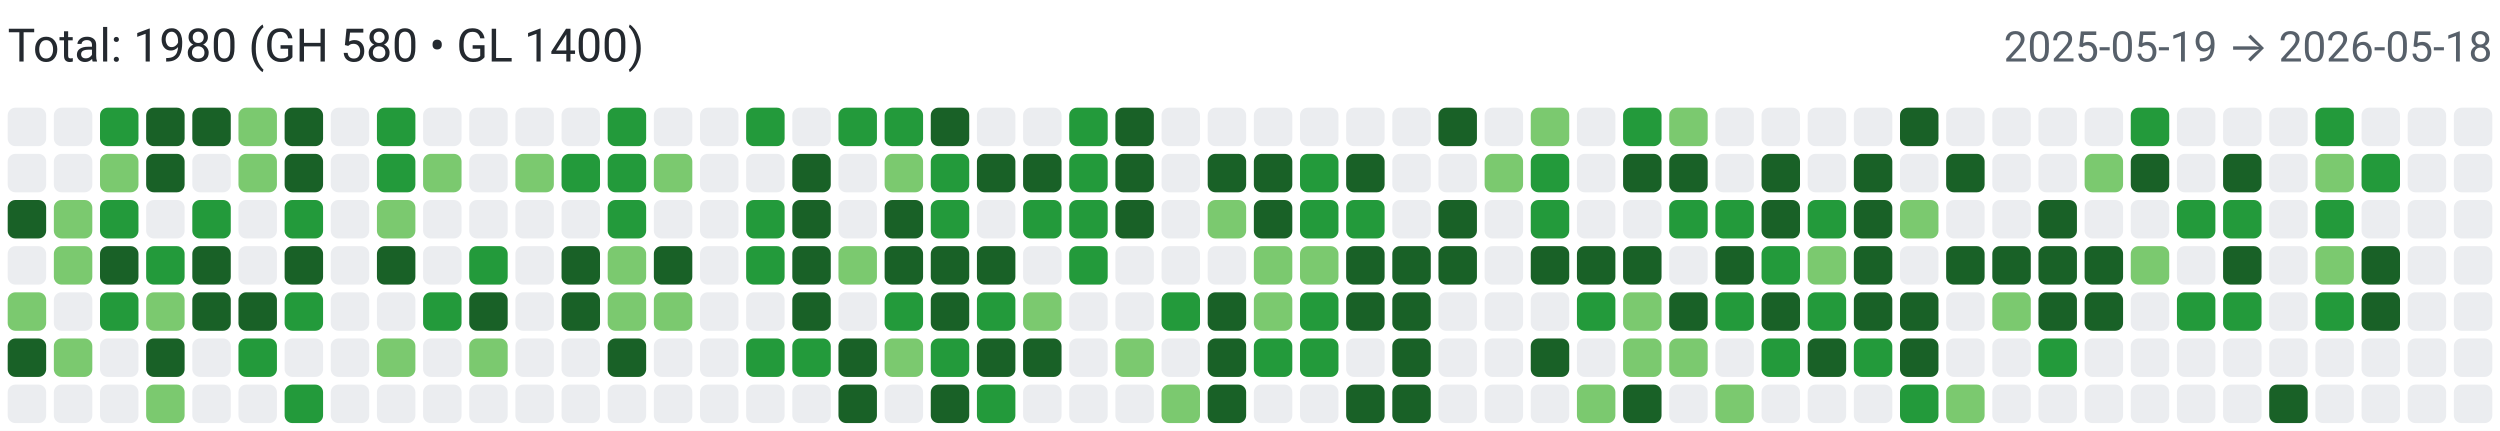
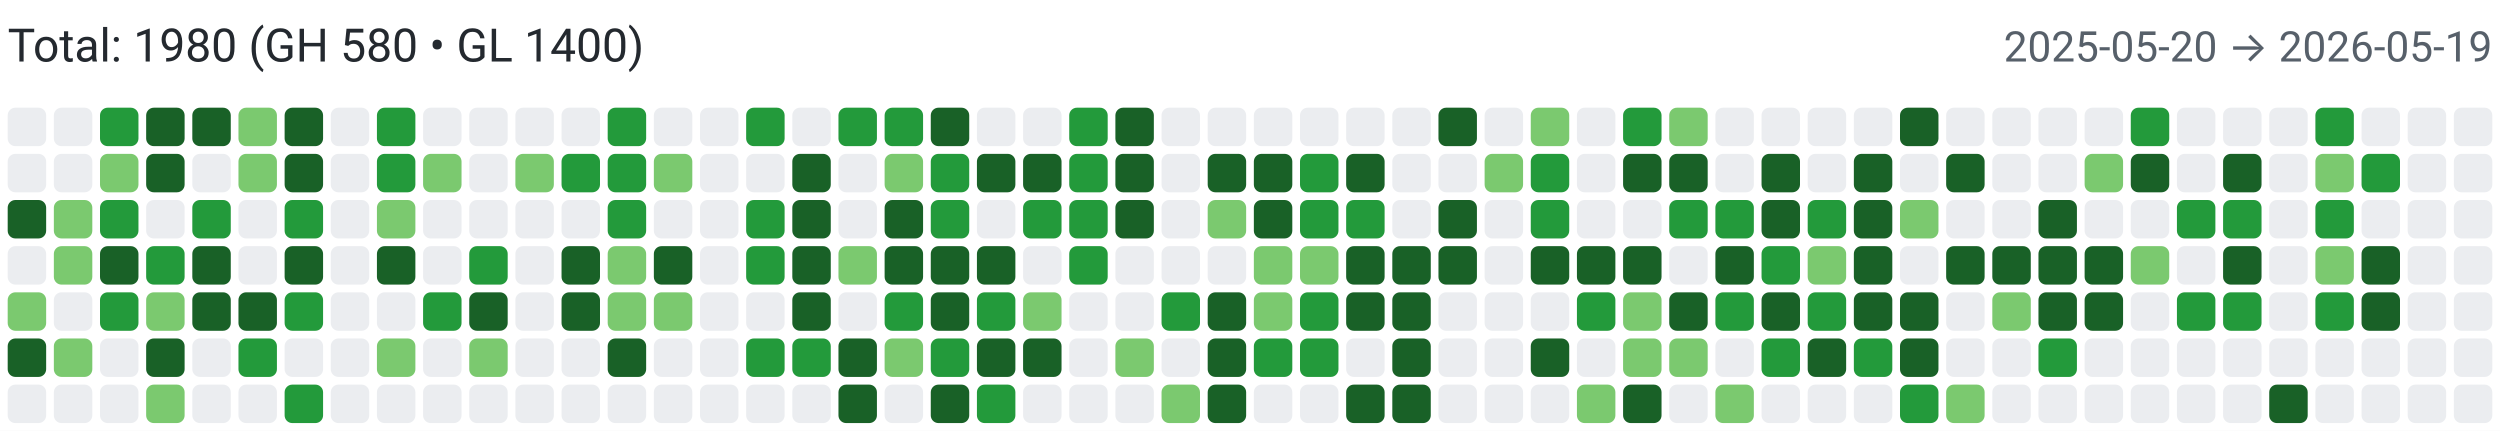
<svg xmlns="http://www.w3.org/2000/svg" width="650" height="112" viewBox="0 0 650 112" role="img" aria-label="Combined contributions">
  <rect width="100%" height="100%" fill="#fff" />
  <text x="2" y="16" font-family="system-ui,-apple-system,Segoe UI,Roboto,Ubuntu,Cantarell,Noto Sans,sans-serif" font-size="12" fill="#24292f">Total: 1980 (GH 580 • GL 1400)</text>
-   <text x="648" y="16" text-anchor="end" font-family="system-ui,-apple-system,Segoe UI,Roboto,Ubuntu,Cantarell,Noto Sans,sans-serif" font-size="11" fill="#57606a">2025-05-19 → 2026-05-18</text>
+   <text x="648" y="16" text-anchor="end" font-family="system-ui,-apple-system,Segoe UI,Roboto,Ubuntu,Cantarell,Noto Sans,sans-serif" font-size="11" fill="#57606a">2025-05-20 → 2026-05-19</text>
  <rect x="2" y="28" width="10" height="10" rx="2" ry="2" fill="#ebedf0">
        </rect>
  <rect x="2" y="40" width="10" height="10" rx="2" ry="2" fill="#ebedf0">
        </rect>
  <rect x="2" y="52" width="10" height="10" rx="2" ry="2" fill="#196127">
        </rect>
  <rect x="2" y="64" width="10" height="10" rx="2" ry="2" fill="#ebedf0">
        </rect>
  <rect x="2" y="76" width="10" height="10" rx="2" ry="2" fill="#7bc96f">
        </rect>
  <rect x="2" y="88" width="10" height="10" rx="2" ry="2" fill="#196127">
        </rect>
  <rect x="2" y="100" width="10" height="10" rx="2" ry="2" fill="#ebedf0">
        </rect>
  <rect x="14" y="28" width="10" height="10" rx="2" ry="2" fill="#ebedf0">
        </rect>
  <rect x="14" y="40" width="10" height="10" rx="2" ry="2" fill="#ebedf0">
        </rect>
  <rect x="14" y="52" width="10" height="10" rx="2" ry="2" fill="#7bc96f">
        </rect>
  <rect x="14" y="64" width="10" height="10" rx="2" ry="2" fill="#7bc96f">
        </rect>
  <rect x="14" y="76" width="10" height="10" rx="2" ry="2" fill="#ebedf0">
        </rect>
  <rect x="14" y="88" width="10" height="10" rx="2" ry="2" fill="#7bc96f">
        </rect>
  <rect x="14" y="100" width="10" height="10" rx="2" ry="2" fill="#ebedf0">
        </rect>
  <rect x="26" y="28" width="10" height="10" rx="2" ry="2" fill="#239a3b">
        </rect>
  <rect x="26" y="40" width="10" height="10" rx="2" ry="2" fill="#7bc96f">
        </rect>
  <rect x="26" y="52" width="10" height="10" rx="2" ry="2" fill="#239a3b">
        </rect>
  <rect x="26" y="64" width="10" height="10" rx="2" ry="2" fill="#196127">
        </rect>
  <rect x="26" y="76" width="10" height="10" rx="2" ry="2" fill="#239a3b">
        </rect>
  <rect x="26" y="88" width="10" height="10" rx="2" ry="2" fill="#ebedf0">
        </rect>
  <rect x="26" y="100" width="10" height="10" rx="2" ry="2" fill="#ebedf0">
        </rect>
  <rect x="38" y="28" width="10" height="10" rx="2" ry="2" fill="#196127">
        </rect>
  <rect x="38" y="40" width="10" height="10" rx="2" ry="2" fill="#196127">
        </rect>
  <rect x="38" y="52" width="10" height="10" rx="2" ry="2" fill="#ebedf0">
        </rect>
  <rect x="38" y="64" width="10" height="10" rx="2" ry="2" fill="#239a3b">
        </rect>
  <rect x="38" y="76" width="10" height="10" rx="2" ry="2" fill="#7bc96f">
        </rect>
  <rect x="38" y="88" width="10" height="10" rx="2" ry="2" fill="#196127">
        </rect>
  <rect x="38" y="100" width="10" height="10" rx="2" ry="2" fill="#7bc96f">
        </rect>
  <rect x="50" y="28" width="10" height="10" rx="2" ry="2" fill="#196127">
        </rect>
  <rect x="50" y="40" width="10" height="10" rx="2" ry="2" fill="#ebedf0">
        </rect>
  <rect x="50" y="52" width="10" height="10" rx="2" ry="2" fill="#239a3b">
        </rect>
  <rect x="50" y="64" width="10" height="10" rx="2" ry="2" fill="#196127">
        </rect>
  <rect x="50" y="76" width="10" height="10" rx="2" ry="2" fill="#196127">
        </rect>
  <rect x="50" y="88" width="10" height="10" rx="2" ry="2" fill="#ebedf0">
        </rect>
  <rect x="50" y="100" width="10" height="10" rx="2" ry="2" fill="#ebedf0">
        </rect>
  <rect x="62" y="28" width="10" height="10" rx="2" ry="2" fill="#7bc96f">
        </rect>
  <rect x="62" y="40" width="10" height="10" rx="2" ry="2" fill="#7bc96f">
        </rect>
  <rect x="62" y="52" width="10" height="10" rx="2" ry="2" fill="#ebedf0">
        </rect>
  <rect x="62" y="64" width="10" height="10" rx="2" ry="2" fill="#ebedf0">
        </rect>
  <rect x="62" y="76" width="10" height="10" rx="2" ry="2" fill="#196127">
        </rect>
  <rect x="62" y="88" width="10" height="10" rx="2" ry="2" fill="#239a3b">
        </rect>
  <rect x="62" y="100" width="10" height="10" rx="2" ry="2" fill="#ebedf0">
        </rect>
  <rect x="74" y="28" width="10" height="10" rx="2" ry="2" fill="#196127">
        </rect>
  <rect x="74" y="40" width="10" height="10" rx="2" ry="2" fill="#196127">
        </rect>
  <rect x="74" y="52" width="10" height="10" rx="2" ry="2" fill="#239a3b">
        </rect>
  <rect x="74" y="64" width="10" height="10" rx="2" ry="2" fill="#196127">
        </rect>
  <rect x="74" y="76" width="10" height="10" rx="2" ry="2" fill="#239a3b">
        </rect>
  <rect x="74" y="88" width="10" height="10" rx="2" ry="2" fill="#ebedf0">
        </rect>
  <rect x="74" y="100" width="10" height="10" rx="2" ry="2" fill="#239a3b">
        </rect>
  <rect x="86" y="28" width="10" height="10" rx="2" ry="2" fill="#ebedf0">
        </rect>
  <rect x="86" y="40" width="10" height="10" rx="2" ry="2" fill="#ebedf0">
        </rect>
  <rect x="86" y="52" width="10" height="10" rx="2" ry="2" fill="#ebedf0">
        </rect>
  <rect x="86" y="64" width="10" height="10" rx="2" ry="2" fill="#ebedf0">
        </rect>
  <rect x="86" y="76" width="10" height="10" rx="2" ry="2" fill="#ebedf0">
        </rect>
  <rect x="86" y="88" width="10" height="10" rx="2" ry="2" fill="#ebedf0">
        </rect>
  <rect x="86" y="100" width="10" height="10" rx="2" ry="2" fill="#ebedf0">
        </rect>
  <rect x="98" y="28" width="10" height="10" rx="2" ry="2" fill="#239a3b">
        </rect>
  <rect x="98" y="40" width="10" height="10" rx="2" ry="2" fill="#239a3b">
        </rect>
  <rect x="98" y="52" width="10" height="10" rx="2" ry="2" fill="#7bc96f">
        </rect>
  <rect x="98" y="64" width="10" height="10" rx="2" ry="2" fill="#196127">
        </rect>
  <rect x="98" y="76" width="10" height="10" rx="2" ry="2" fill="#ebedf0">
        </rect>
  <rect x="98" y="88" width="10" height="10" rx="2" ry="2" fill="#7bc96f">
        </rect>
  <rect x="98" y="100" width="10" height="10" rx="2" ry="2" fill="#ebedf0">
        </rect>
  <rect x="110" y="28" width="10" height="10" rx="2" ry="2" fill="#ebedf0">
        </rect>
  <rect x="110" y="40" width="10" height="10" rx="2" ry="2" fill="#7bc96f">
        </rect>
  <rect x="110" y="52" width="10" height="10" rx="2" ry="2" fill="#ebedf0">
        </rect>
  <rect x="110" y="64" width="10" height="10" rx="2" ry="2" fill="#ebedf0">
        </rect>
  <rect x="110" y="76" width="10" height="10" rx="2" ry="2" fill="#239a3b">
        </rect>
  <rect x="110" y="88" width="10" height="10" rx="2" ry="2" fill="#ebedf0">
        </rect>
  <rect x="110" y="100" width="10" height="10" rx="2" ry="2" fill="#ebedf0">
        </rect>
  <rect x="122" y="28" width="10" height="10" rx="2" ry="2" fill="#ebedf0">
        </rect>
  <rect x="122" y="40" width="10" height="10" rx="2" ry="2" fill="#ebedf0">
        </rect>
  <rect x="122" y="52" width="10" height="10" rx="2" ry="2" fill="#ebedf0">
        </rect>
  <rect x="122" y="64" width="10" height="10" rx="2" ry="2" fill="#239a3b">
        </rect>
  <rect x="122" y="76" width="10" height="10" rx="2" ry="2" fill="#196127">
        </rect>
  <rect x="122" y="88" width="10" height="10" rx="2" ry="2" fill="#7bc96f">
        </rect>
  <rect x="122" y="100" width="10" height="10" rx="2" ry="2" fill="#ebedf0">
        </rect>
  <rect x="134" y="28" width="10" height="10" rx="2" ry="2" fill="#ebedf0">
        </rect>
  <rect x="134" y="40" width="10" height="10" rx="2" ry="2" fill="#7bc96f">
        </rect>
  <rect x="134" y="52" width="10" height="10" rx="2" ry="2" fill="#ebedf0">
        </rect>
  <rect x="134" y="64" width="10" height="10" rx="2" ry="2" fill="#ebedf0">
        </rect>
  <rect x="134" y="76" width="10" height="10" rx="2" ry="2" fill="#ebedf0">
        </rect>
  <rect x="134" y="88" width="10" height="10" rx="2" ry="2" fill="#ebedf0">
        </rect>
  <rect x="134" y="100" width="10" height="10" rx="2" ry="2" fill="#ebedf0">
        </rect>
  <rect x="146" y="28" width="10" height="10" rx="2" ry="2" fill="#ebedf0">
        </rect>
  <rect x="146" y="40" width="10" height="10" rx="2" ry="2" fill="#239a3b">
        </rect>
  <rect x="146" y="52" width="10" height="10" rx="2" ry="2" fill="#ebedf0">
        </rect>
  <rect x="146" y="64" width="10" height="10" rx="2" ry="2" fill="#196127">
        </rect>
  <rect x="146" y="76" width="10" height="10" rx="2" ry="2" fill="#196127">
        </rect>
  <rect x="146" y="88" width="10" height="10" rx="2" ry="2" fill="#ebedf0">
        </rect>
  <rect x="146" y="100" width="10" height="10" rx="2" ry="2" fill="#ebedf0">
        </rect>
  <rect x="158" y="28" width="10" height="10" rx="2" ry="2" fill="#239a3b">
        </rect>
  <rect x="158" y="40" width="10" height="10" rx="2" ry="2" fill="#239a3b">
        </rect>
  <rect x="158" y="52" width="10" height="10" rx="2" ry="2" fill="#239a3b">
        </rect>
  <rect x="158" y="64" width="10" height="10" rx="2" ry="2" fill="#7bc96f">
        </rect>
  <rect x="158" y="76" width="10" height="10" rx="2" ry="2" fill="#7bc96f">
        </rect>
  <rect x="158" y="88" width="10" height="10" rx="2" ry="2" fill="#196127">
        </rect>
  <rect x="158" y="100" width="10" height="10" rx="2" ry="2" fill="#ebedf0">
        </rect>
  <rect x="170" y="28" width="10" height="10" rx="2" ry="2" fill="#ebedf0">
        </rect>
  <rect x="170" y="40" width="10" height="10" rx="2" ry="2" fill="#7bc96f">
        </rect>
  <rect x="170" y="52" width="10" height="10" rx="2" ry="2" fill="#ebedf0">
        </rect>
  <rect x="170" y="64" width="10" height="10" rx="2" ry="2" fill="#196127">
        </rect>
  <rect x="170" y="76" width="10" height="10" rx="2" ry="2" fill="#7bc96f">
        </rect>
  <rect x="170" y="88" width="10" height="10" rx="2" ry="2" fill="#ebedf0">
        </rect>
  <rect x="170" y="100" width="10" height="10" rx="2" ry="2" fill="#ebedf0">
        </rect>
  <rect x="182" y="28" width="10" height="10" rx="2" ry="2" fill="#ebedf0">
        </rect>
  <rect x="182" y="40" width="10" height="10" rx="2" ry="2" fill="#ebedf0">
        </rect>
  <rect x="182" y="52" width="10" height="10" rx="2" ry="2" fill="#ebedf0">
        </rect>
  <rect x="182" y="64" width="10" height="10" rx="2" ry="2" fill="#ebedf0">
        </rect>
  <rect x="182" y="76" width="10" height="10" rx="2" ry="2" fill="#ebedf0">
        </rect>
  <rect x="182" y="88" width="10" height="10" rx="2" ry="2" fill="#ebedf0">
        </rect>
  <rect x="182" y="100" width="10" height="10" rx="2" ry="2" fill="#ebedf0">
        </rect>
  <rect x="194" y="28" width="10" height="10" rx="2" ry="2" fill="#239a3b">
        </rect>
  <rect x="194" y="40" width="10" height="10" rx="2" ry="2" fill="#ebedf0">
        </rect>
  <rect x="194" y="52" width="10" height="10" rx="2" ry="2" fill="#239a3b">
        </rect>
  <rect x="194" y="64" width="10" height="10" rx="2" ry="2" fill="#239a3b">
        </rect>
  <rect x="194" y="76" width="10" height="10" rx="2" ry="2" fill="#ebedf0">
        </rect>
  <rect x="194" y="88" width="10" height="10" rx="2" ry="2" fill="#239a3b">
        </rect>
  <rect x="194" y="100" width="10" height="10" rx="2" ry="2" fill="#ebedf0">
        </rect>
  <rect x="206" y="28" width="10" height="10" rx="2" ry="2" fill="#ebedf0">
        </rect>
  <rect x="206" y="40" width="10" height="10" rx="2" ry="2" fill="#196127">
        </rect>
  <rect x="206" y="52" width="10" height="10" rx="2" ry="2" fill="#196127">
        </rect>
  <rect x="206" y="64" width="10" height="10" rx="2" ry="2" fill="#196127">
        </rect>
  <rect x="206" y="76" width="10" height="10" rx="2" ry="2" fill="#196127">
        </rect>
  <rect x="206" y="88" width="10" height="10" rx="2" ry="2" fill="#239a3b">
        </rect>
  <rect x="206" y="100" width="10" height="10" rx="2" ry="2" fill="#ebedf0">
        </rect>
  <rect x="218" y="28" width="10" height="10" rx="2" ry="2" fill="#239a3b">
        </rect>
  <rect x="218" y="40" width="10" height="10" rx="2" ry="2" fill="#ebedf0">
        </rect>
  <rect x="218" y="52" width="10" height="10" rx="2" ry="2" fill="#ebedf0">
        </rect>
  <rect x="218" y="64" width="10" height="10" rx="2" ry="2" fill="#7bc96f">
        </rect>
  <rect x="218" y="76" width="10" height="10" rx="2" ry="2" fill="#ebedf0">
        </rect>
  <rect x="218" y="88" width="10" height="10" rx="2" ry="2" fill="#196127">
        </rect>
  <rect x="218" y="100" width="10" height="10" rx="2" ry="2" fill="#196127">
        </rect>
  <rect x="230" y="28" width="10" height="10" rx="2" ry="2" fill="#239a3b">
        </rect>
  <rect x="230" y="40" width="10" height="10" rx="2" ry="2" fill="#7bc96f">
        </rect>
  <rect x="230" y="52" width="10" height="10" rx="2" ry="2" fill="#196127">
        </rect>
  <rect x="230" y="64" width="10" height="10" rx="2" ry="2" fill="#196127">
        </rect>
  <rect x="230" y="76" width="10" height="10" rx="2" ry="2" fill="#239a3b">
        </rect>
  <rect x="230" y="88" width="10" height="10" rx="2" ry="2" fill="#7bc96f">
        </rect>
  <rect x="230" y="100" width="10" height="10" rx="2" ry="2" fill="#ebedf0">
        </rect>
  <rect x="242" y="28" width="10" height="10" rx="2" ry="2" fill="#196127">
        </rect>
  <rect x="242" y="40" width="10" height="10" rx="2" ry="2" fill="#239a3b">
        </rect>
  <rect x="242" y="52" width="10" height="10" rx="2" ry="2" fill="#239a3b">
        </rect>
  <rect x="242" y="64" width="10" height="10" rx="2" ry="2" fill="#196127">
        </rect>
  <rect x="242" y="76" width="10" height="10" rx="2" ry="2" fill="#196127">
        </rect>
  <rect x="242" y="88" width="10" height="10" rx="2" ry="2" fill="#239a3b">
        </rect>
  <rect x="242" y="100" width="10" height="10" rx="2" ry="2" fill="#196127">
        </rect>
  <rect x="254" y="28" width="10" height="10" rx="2" ry="2" fill="#ebedf0">
        </rect>
  <rect x="254" y="40" width="10" height="10" rx="2" ry="2" fill="#196127">
        </rect>
  <rect x="254" y="52" width="10" height="10" rx="2" ry="2" fill="#ebedf0">
        </rect>
  <rect x="254" y="64" width="10" height="10" rx="2" ry="2" fill="#196127">
        </rect>
  <rect x="254" y="76" width="10" height="10" rx="2" ry="2" fill="#239a3b">
        </rect>
  <rect x="254" y="88" width="10" height="10" rx="2" ry="2" fill="#196127">
        </rect>
  <rect x="254" y="100" width="10" height="10" rx="2" ry="2" fill="#239a3b">
        </rect>
  <rect x="266" y="28" width="10" height="10" rx="2" ry="2" fill="#ebedf0">
        </rect>
  <rect x="266" y="40" width="10" height="10" rx="2" ry="2" fill="#196127">
        </rect>
  <rect x="266" y="52" width="10" height="10" rx="2" ry="2" fill="#239a3b">
        </rect>
  <rect x="266" y="64" width="10" height="10" rx="2" ry="2" fill="#ebedf0">
        </rect>
  <rect x="266" y="76" width="10" height="10" rx="2" ry="2" fill="#7bc96f">
        </rect>
  <rect x="266" y="88" width="10" height="10" rx="2" ry="2" fill="#196127">
        </rect>
  <rect x="266" y="100" width="10" height="10" rx="2" ry="2" fill="#ebedf0">
        </rect>
  <rect x="278" y="28" width="10" height="10" rx="2" ry="2" fill="#239a3b">
        </rect>
  <rect x="278" y="40" width="10" height="10" rx="2" ry="2" fill="#239a3b">
        </rect>
  <rect x="278" y="52" width="10" height="10" rx="2" ry="2" fill="#239a3b">
        </rect>
  <rect x="278" y="64" width="10" height="10" rx="2" ry="2" fill="#239a3b">
        </rect>
  <rect x="278" y="76" width="10" height="10" rx="2" ry="2" fill="#ebedf0">
        </rect>
  <rect x="278" y="88" width="10" height="10" rx="2" ry="2" fill="#ebedf0">
        </rect>
  <rect x="278" y="100" width="10" height="10" rx="2" ry="2" fill="#ebedf0">
        </rect>
  <rect x="290" y="28" width="10" height="10" rx="2" ry="2" fill="#196127">
        </rect>
  <rect x="290" y="40" width="10" height="10" rx="2" ry="2" fill="#196127">
        </rect>
  <rect x="290" y="52" width="10" height="10" rx="2" ry="2" fill="#196127">
        </rect>
  <rect x="290" y="64" width="10" height="10" rx="2" ry="2" fill="#ebedf0">
        </rect>
  <rect x="290" y="76" width="10" height="10" rx="2" ry="2" fill="#ebedf0">
        </rect>
  <rect x="290" y="88" width="10" height="10" rx="2" ry="2" fill="#7bc96f">
        </rect>
  <rect x="290" y="100" width="10" height="10" rx="2" ry="2" fill="#ebedf0">
        </rect>
  <rect x="302" y="28" width="10" height="10" rx="2" ry="2" fill="#ebedf0">
        </rect>
  <rect x="302" y="40" width="10" height="10" rx="2" ry="2" fill="#ebedf0">
        </rect>
  <rect x="302" y="52" width="10" height="10" rx="2" ry="2" fill="#ebedf0">
        </rect>
  <rect x="302" y="64" width="10" height="10" rx="2" ry="2" fill="#ebedf0">
        </rect>
  <rect x="302" y="76" width="10" height="10" rx="2" ry="2" fill="#239a3b">
        </rect>
  <rect x="302" y="88" width="10" height="10" rx="2" ry="2" fill="#ebedf0">
        </rect>
  <rect x="302" y="100" width="10" height="10" rx="2" ry="2" fill="#7bc96f">
        </rect>
  <rect x="314" y="28" width="10" height="10" rx="2" ry="2" fill="#ebedf0">
        </rect>
  <rect x="314" y="40" width="10" height="10" rx="2" ry="2" fill="#196127">
        </rect>
  <rect x="314" y="52" width="10" height="10" rx="2" ry="2" fill="#7bc96f">
        </rect>
  <rect x="314" y="64" width="10" height="10" rx="2" ry="2" fill="#ebedf0">
        </rect>
  <rect x="314" y="76" width="10" height="10" rx="2" ry="2" fill="#196127">
        </rect>
  <rect x="314" y="88" width="10" height="10" rx="2" ry="2" fill="#196127">
        </rect>
  <rect x="314" y="100" width="10" height="10" rx="2" ry="2" fill="#196127">
        </rect>
  <rect x="326" y="28" width="10" height="10" rx="2" ry="2" fill="#ebedf0">
        </rect>
  <rect x="326" y="40" width="10" height="10" rx="2" ry="2" fill="#196127">
        </rect>
  <rect x="326" y="52" width="10" height="10" rx="2" ry="2" fill="#196127">
        </rect>
  <rect x="326" y="64" width="10" height="10" rx="2" ry="2" fill="#7bc96f">
        </rect>
  <rect x="326" y="76" width="10" height="10" rx="2" ry="2" fill="#7bc96f">
        </rect>
  <rect x="326" y="88" width="10" height="10" rx="2" ry="2" fill="#239a3b">
        </rect>
  <rect x="326" y="100" width="10" height="10" rx="2" ry="2" fill="#ebedf0">
        </rect>
  <rect x="338" y="28" width="10" height="10" rx="2" ry="2" fill="#ebedf0">
        </rect>
  <rect x="338" y="40" width="10" height="10" rx="2" ry="2" fill="#239a3b">
        </rect>
  <rect x="338" y="52" width="10" height="10" rx="2" ry="2" fill="#239a3b">
        </rect>
  <rect x="338" y="64" width="10" height="10" rx="2" ry="2" fill="#7bc96f">
        </rect>
  <rect x="338" y="76" width="10" height="10" rx="2" ry="2" fill="#239a3b">
        </rect>
  <rect x="338" y="88" width="10" height="10" rx="2" ry="2" fill="#239a3b">
        </rect>
  <rect x="338" y="100" width="10" height="10" rx="2" ry="2" fill="#ebedf0">
        </rect>
  <rect x="350" y="28" width="10" height="10" rx="2" ry="2" fill="#ebedf0">
        </rect>
  <rect x="350" y="40" width="10" height="10" rx="2" ry="2" fill="#196127">
        </rect>
  <rect x="350" y="52" width="10" height="10" rx="2" ry="2" fill="#239a3b">
        </rect>
  <rect x="350" y="64" width="10" height="10" rx="2" ry="2" fill="#196127">
        </rect>
  <rect x="350" y="76" width="10" height="10" rx="2" ry="2" fill="#196127">
        </rect>
  <rect x="350" y="88" width="10" height="10" rx="2" ry="2" fill="#ebedf0">
        </rect>
  <rect x="350" y="100" width="10" height="10" rx="2" ry="2" fill="#196127">
        </rect>
  <rect x="362" y="28" width="10" height="10" rx="2" ry="2" fill="#ebedf0">
        </rect>
  <rect x="362" y="40" width="10" height="10" rx="2" ry="2" fill="#ebedf0">
        </rect>
  <rect x="362" y="52" width="10" height="10" rx="2" ry="2" fill="#ebedf0">
        </rect>
  <rect x="362" y="64" width="10" height="10" rx="2" ry="2" fill="#196127">
        </rect>
  <rect x="362" y="76" width="10" height="10" rx="2" ry="2" fill="#196127">
        </rect>
  <rect x="362" y="88" width="10" height="10" rx="2" ry="2" fill="#196127">
        </rect>
  <rect x="362" y="100" width="10" height="10" rx="2" ry="2" fill="#196127">
        </rect>
  <rect x="374" y="28" width="10" height="10" rx="2" ry="2" fill="#196127">
        </rect>
  <rect x="374" y="40" width="10" height="10" rx="2" ry="2" fill="#ebedf0">
        </rect>
  <rect x="374" y="52" width="10" height="10" rx="2" ry="2" fill="#196127">
        </rect>
  <rect x="374" y="64" width="10" height="10" rx="2" ry="2" fill="#196127">
        </rect>
  <rect x="374" y="76" width="10" height="10" rx="2" ry="2" fill="#ebedf0">
        </rect>
  <rect x="374" y="88" width="10" height="10" rx="2" ry="2" fill="#ebedf0">
        </rect>
  <rect x="374" y="100" width="10" height="10" rx="2" ry="2" fill="#ebedf0">
        </rect>
  <rect x="386" y="28" width="10" height="10" rx="2" ry="2" fill="#ebedf0">
        </rect>
  <rect x="386" y="40" width="10" height="10" rx="2" ry="2" fill="#7bc96f">
        </rect>
  <rect x="386" y="52" width="10" height="10" rx="2" ry="2" fill="#ebedf0">
        </rect>
  <rect x="386" y="64" width="10" height="10" rx="2" ry="2" fill="#ebedf0">
        </rect>
  <rect x="386" y="76" width="10" height="10" rx="2" ry="2" fill="#ebedf0">
        </rect>
  <rect x="386" y="88" width="10" height="10" rx="2" ry="2" fill="#ebedf0">
        </rect>
  <rect x="386" y="100" width="10" height="10" rx="2" ry="2" fill="#ebedf0">
        </rect>
  <rect x="398" y="28" width="10" height="10" rx="2" ry="2" fill="#7bc96f">
        </rect>
  <rect x="398" y="40" width="10" height="10" rx="2" ry="2" fill="#239a3b">
        </rect>
  <rect x="398" y="52" width="10" height="10" rx="2" ry="2" fill="#239a3b">
        </rect>
  <rect x="398" y="64" width="10" height="10" rx="2" ry="2" fill="#196127">
        </rect>
  <rect x="398" y="76" width="10" height="10" rx="2" ry="2" fill="#ebedf0">
        </rect>
  <rect x="398" y="88" width="10" height="10" rx="2" ry="2" fill="#196127">
        </rect>
  <rect x="398" y="100" width="10" height="10" rx="2" ry="2" fill="#ebedf0">
        </rect>
  <rect x="410" y="28" width="10" height="10" rx="2" ry="2" fill="#ebedf0">
        </rect>
  <rect x="410" y="40" width="10" height="10" rx="2" ry="2" fill="#ebedf0">
        </rect>
  <rect x="410" y="52" width="10" height="10" rx="2" ry="2" fill="#ebedf0">
        </rect>
  <rect x="410" y="64" width="10" height="10" rx="2" ry="2" fill="#196127">
        </rect>
  <rect x="410" y="76" width="10" height="10" rx="2" ry="2" fill="#239a3b">
        </rect>
  <rect x="410" y="88" width="10" height="10" rx="2" ry="2" fill="#ebedf0">
        </rect>
  <rect x="410" y="100" width="10" height="10" rx="2" ry="2" fill="#7bc96f">
        </rect>
  <rect x="422" y="28" width="10" height="10" rx="2" ry="2" fill="#239a3b">
        </rect>
  <rect x="422" y="40" width="10" height="10" rx="2" ry="2" fill="#196127">
        </rect>
  <rect x="422" y="52" width="10" height="10" rx="2" ry="2" fill="#ebedf0">
        </rect>
  <rect x="422" y="64" width="10" height="10" rx="2" ry="2" fill="#196127">
        </rect>
  <rect x="422" y="76" width="10" height="10" rx="2" ry="2" fill="#7bc96f">
        </rect>
  <rect x="422" y="88" width="10" height="10" rx="2" ry="2" fill="#7bc96f">
        </rect>
  <rect x="422" y="100" width="10" height="10" rx="2" ry="2" fill="#196127">
        </rect>
  <rect x="434" y="28" width="10" height="10" rx="2" ry="2" fill="#7bc96f">
        </rect>
  <rect x="434" y="40" width="10" height="10" rx="2" ry="2" fill="#196127">
        </rect>
  <rect x="434" y="52" width="10" height="10" rx="2" ry="2" fill="#239a3b">
        </rect>
  <rect x="434" y="64" width="10" height="10" rx="2" ry="2" fill="#ebedf0">
        </rect>
  <rect x="434" y="76" width="10" height="10" rx="2" ry="2" fill="#196127">
        </rect>
  <rect x="434" y="88" width="10" height="10" rx="2" ry="2" fill="#7bc96f">
        </rect>
  <rect x="434" y="100" width="10" height="10" rx="2" ry="2" fill="#ebedf0">
        </rect>
  <rect x="446" y="28" width="10" height="10" rx="2" ry="2" fill="#ebedf0">
        </rect>
  <rect x="446" y="40" width="10" height="10" rx="2" ry="2" fill="#ebedf0">
        </rect>
  <rect x="446" y="52" width="10" height="10" rx="2" ry="2" fill="#239a3b">
        </rect>
  <rect x="446" y="64" width="10" height="10" rx="2" ry="2" fill="#196127">
        </rect>
  <rect x="446" y="76" width="10" height="10" rx="2" ry="2" fill="#239a3b">
        </rect>
  <rect x="446" y="88" width="10" height="10" rx="2" ry="2" fill="#ebedf0">
        </rect>
  <rect x="446" y="100" width="10" height="10" rx="2" ry="2" fill="#7bc96f">
        </rect>
  <rect x="458" y="28" width="10" height="10" rx="2" ry="2" fill="#ebedf0">
        </rect>
  <rect x="458" y="40" width="10" height="10" rx="2" ry="2" fill="#196127">
        </rect>
  <rect x="458" y="52" width="10" height="10" rx="2" ry="2" fill="#196127">
        </rect>
  <rect x="458" y="64" width="10" height="10" rx="2" ry="2" fill="#239a3b">
        </rect>
  <rect x="458" y="76" width="10" height="10" rx="2" ry="2" fill="#196127">
        </rect>
  <rect x="458" y="88" width="10" height="10" rx="2" ry="2" fill="#239a3b">
        </rect>
  <rect x="458" y="100" width="10" height="10" rx="2" ry="2" fill="#ebedf0">
        </rect>
  <rect x="470" y="28" width="10" height="10" rx="2" ry="2" fill="#ebedf0">
        </rect>
  <rect x="470" y="40" width="10" height="10" rx="2" ry="2" fill="#ebedf0">
        </rect>
  <rect x="470" y="52" width="10" height="10" rx="2" ry="2" fill="#239a3b">
        </rect>
  <rect x="470" y="64" width="10" height="10" rx="2" ry="2" fill="#7bc96f">
        </rect>
  <rect x="470" y="76" width="10" height="10" rx="2" ry="2" fill="#239a3b">
        </rect>
  <rect x="470" y="88" width="10" height="10" rx="2" ry="2" fill="#196127">
        </rect>
  <rect x="470" y="100" width="10" height="10" rx="2" ry="2" fill="#ebedf0">
        </rect>
  <rect x="482" y="28" width="10" height="10" rx="2" ry="2" fill="#ebedf0">
        </rect>
  <rect x="482" y="40" width="10" height="10" rx="2" ry="2" fill="#196127">
        </rect>
  <rect x="482" y="52" width="10" height="10" rx="2" ry="2" fill="#196127">
        </rect>
  <rect x="482" y="64" width="10" height="10" rx="2" ry="2" fill="#196127">
        </rect>
  <rect x="482" y="76" width="10" height="10" rx="2" ry="2" fill="#196127">
        </rect>
  <rect x="482" y="88" width="10" height="10" rx="2" ry="2" fill="#239a3b">
        </rect>
  <rect x="482" y="100" width="10" height="10" rx="2" ry="2" fill="#ebedf0">
        </rect>
  <rect x="494" y="28" width="10" height="10" rx="2" ry="2" fill="#196127">
        </rect>
  <rect x="494" y="40" width="10" height="10" rx="2" ry="2" fill="#ebedf0">
        </rect>
  <rect x="494" y="52" width="10" height="10" rx="2" ry="2" fill="#7bc96f">
        </rect>
  <rect x="494" y="64" width="10" height="10" rx="2" ry="2" fill="#ebedf0">
        </rect>
  <rect x="494" y="76" width="10" height="10" rx="2" ry="2" fill="#196127">
        </rect>
  <rect x="494" y="88" width="10" height="10" rx="2" ry="2" fill="#196127">
        </rect>
  <rect x="494" y="100" width="10" height="10" rx="2" ry="2" fill="#239a3b">
        </rect>
  <rect x="506" y="28" width="10" height="10" rx="2" ry="2" fill="#ebedf0">
        </rect>
  <rect x="506" y="40" width="10" height="10" rx="2" ry="2" fill="#196127">
        </rect>
  <rect x="506" y="52" width="10" height="10" rx="2" ry="2" fill="#ebedf0">
        </rect>
  <rect x="506" y="64" width="10" height="10" rx="2" ry="2" fill="#196127">
        </rect>
  <rect x="506" y="76" width="10" height="10" rx="2" ry="2" fill="#ebedf0">
        </rect>
  <rect x="506" y="88" width="10" height="10" rx="2" ry="2" fill="#ebedf0">
        </rect>
  <rect x="506" y="100" width="10" height="10" rx="2" ry="2" fill="#7bc96f">
        </rect>
  <rect x="518" y="28" width="10" height="10" rx="2" ry="2" fill="#ebedf0">
        </rect>
  <rect x="518" y="40" width="10" height="10" rx="2" ry="2" fill="#ebedf0">
        </rect>
  <rect x="518" y="52" width="10" height="10" rx="2" ry="2" fill="#ebedf0">
        </rect>
  <rect x="518" y="64" width="10" height="10" rx="2" ry="2" fill="#196127">
        </rect>
  <rect x="518" y="76" width="10" height="10" rx="2" ry="2" fill="#7bc96f">
        </rect>
  <rect x="518" y="88" width="10" height="10" rx="2" ry="2" fill="#ebedf0">
        </rect>
  <rect x="518" y="100" width="10" height="10" rx="2" ry="2" fill="#ebedf0">
        </rect>
  <rect x="530" y="28" width="10" height="10" rx="2" ry="2" fill="#ebedf0">
        </rect>
  <rect x="530" y="40" width="10" height="10" rx="2" ry="2" fill="#ebedf0">
        </rect>
  <rect x="530" y="52" width="10" height="10" rx="2" ry="2" fill="#196127">
        </rect>
  <rect x="530" y="64" width="10" height="10" rx="2" ry="2" fill="#196127">
        </rect>
  <rect x="530" y="76" width="10" height="10" rx="2" ry="2" fill="#196127">
        </rect>
  <rect x="530" y="88" width="10" height="10" rx="2" ry="2" fill="#239a3b">
        </rect>
  <rect x="530" y="100" width="10" height="10" rx="2" ry="2" fill="#ebedf0">
        </rect>
  <rect x="542" y="28" width="10" height="10" rx="2" ry="2" fill="#ebedf0">
        </rect>
  <rect x="542" y="40" width="10" height="10" rx="2" ry="2" fill="#7bc96f">
        </rect>
  <rect x="542" y="52" width="10" height="10" rx="2" ry="2" fill="#ebedf0">
        </rect>
  <rect x="542" y="64" width="10" height="10" rx="2" ry="2" fill="#196127">
        </rect>
  <rect x="542" y="76" width="10" height="10" rx="2" ry="2" fill="#196127">
        </rect>
  <rect x="542" y="88" width="10" height="10" rx="2" ry="2" fill="#ebedf0">
        </rect>
  <rect x="542" y="100" width="10" height="10" rx="2" ry="2" fill="#ebedf0">
        </rect>
  <rect x="554" y="28" width="10" height="10" rx="2" ry="2" fill="#239a3b">
        </rect>
  <rect x="554" y="40" width="10" height="10" rx="2" ry="2" fill="#196127">
        </rect>
  <rect x="554" y="52" width="10" height="10" rx="2" ry="2" fill="#ebedf0">
        </rect>
  <rect x="554" y="64" width="10" height="10" rx="2" ry="2" fill="#7bc96f">
        </rect>
  <rect x="554" y="76" width="10" height="10" rx="2" ry="2" fill="#ebedf0">
        </rect>
  <rect x="554" y="88" width="10" height="10" rx="2" ry="2" fill="#ebedf0">
        </rect>
  <rect x="554" y="100" width="10" height="10" rx="2" ry="2" fill="#ebedf0">
        </rect>
  <rect x="566" y="28" width="10" height="10" rx="2" ry="2" fill="#ebedf0">
        </rect>
  <rect x="566" y="40" width="10" height="10" rx="2" ry="2" fill="#ebedf0">
        </rect>
  <rect x="566" y="52" width="10" height="10" rx="2" ry="2" fill="#239a3b">
        </rect>
  <rect x="566" y="64" width="10" height="10" rx="2" ry="2" fill="#ebedf0">
        </rect>
  <rect x="566" y="76" width="10" height="10" rx="2" ry="2" fill="#239a3b">
        </rect>
  <rect x="566" y="88" width="10" height="10" rx="2" ry="2" fill="#ebedf0">
        </rect>
  <rect x="566" y="100" width="10" height="10" rx="2" ry="2" fill="#ebedf0">
        </rect>
  <rect x="578" y="28" width="10" height="10" rx="2" ry="2" fill="#ebedf0">
        </rect>
  <rect x="578" y="40" width="10" height="10" rx="2" ry="2" fill="#196127">
        </rect>
  <rect x="578" y="52" width="10" height="10" rx="2" ry="2" fill="#239a3b">
        </rect>
  <rect x="578" y="64" width="10" height="10" rx="2" ry="2" fill="#196127">
        </rect>
  <rect x="578" y="76" width="10" height="10" rx="2" ry="2" fill="#239a3b">
        </rect>
  <rect x="578" y="88" width="10" height="10" rx="2" ry="2" fill="#ebedf0">
        </rect>
  <rect x="578" y="100" width="10" height="10" rx="2" ry="2" fill="#ebedf0">
        </rect>
  <rect x="590" y="28" width="10" height="10" rx="2" ry="2" fill="#ebedf0">
        </rect>
  <rect x="590" y="40" width="10" height="10" rx="2" ry="2" fill="#ebedf0">
        </rect>
  <rect x="590" y="52" width="10" height="10" rx="2" ry="2" fill="#ebedf0">
        </rect>
  <rect x="590" y="64" width="10" height="10" rx="2" ry="2" fill="#ebedf0">
        </rect>
  <rect x="590" y="76" width="10" height="10" rx="2" ry="2" fill="#ebedf0">
        </rect>
  <rect x="590" y="88" width="10" height="10" rx="2" ry="2" fill="#ebedf0">
        </rect>
  <rect x="590" y="100" width="10" height="10" rx="2" ry="2" fill="#196127">
        </rect>
  <rect x="602" y="28" width="10" height="10" rx="2" ry="2" fill="#239a3b">
        </rect>
  <rect x="602" y="40" width="10" height="10" rx="2" ry="2" fill="#7bc96f">
        </rect>
  <rect x="602" y="52" width="10" height="10" rx="2" ry="2" fill="#239a3b">
        </rect>
  <rect x="602" y="64" width="10" height="10" rx="2" ry="2" fill="#7bc96f">
        </rect>
  <rect x="602" y="76" width="10" height="10" rx="2" ry="2" fill="#239a3b">
        </rect>
  <rect x="602" y="88" width="10" height="10" rx="2" ry="2" fill="#ebedf0">
        </rect>
  <rect x="602" y="100" width="10" height="10" rx="2" ry="2" fill="#ebedf0">
        </rect>
  <rect x="614" y="28" width="10" height="10" rx="2" ry="2" fill="#ebedf0">
        </rect>
  <rect x="614" y="40" width="10" height="10" rx="2" ry="2" fill="#239a3b">
        </rect>
  <rect x="614" y="52" width="10" height="10" rx="2" ry="2" fill="#ebedf0">
        </rect>
  <rect x="614" y="64" width="10" height="10" rx="2" ry="2" fill="#196127">
        </rect>
  <rect x="614" y="76" width="10" height="10" rx="2" ry="2" fill="#196127">
        </rect>
  <rect x="614" y="88" width="10" height="10" rx="2" ry="2" fill="#ebedf0">
        </rect>
  <rect x="614" y="100" width="10" height="10" rx="2" ry="2" fill="#ebedf0">
        </rect>
  <rect x="626" y="28" width="10" height="10" rx="2" ry="2" fill="#ebedf0">
        </rect>
  <rect x="626" y="40" width="10" height="10" rx="2" ry="2" fill="#ebedf0">
        </rect>
  <rect x="626" y="52" width="10" height="10" rx="2" ry="2" fill="#ebedf0">
        </rect>
  <rect x="626" y="64" width="10" height="10" rx="2" ry="2" fill="#ebedf0">
        </rect>
  <rect x="626" y="76" width="10" height="10" rx="2" ry="2" fill="#ebedf0">
        </rect>
  <rect x="626" y="88" width="10" height="10" rx="2" ry="2" fill="#ebedf0">
        </rect>
  <rect x="626" y="100" width="10" height="10" rx="2" ry="2" fill="#ebedf0">
        </rect>
  <rect x="638" y="28" width="10" height="10" rx="2" ry="2" fill="#ebedf0">
        </rect>
  <rect x="638" y="40" width="10" height="10" rx="2" ry="2" fill="#ebedf0">
        </rect>
  <rect x="638" y="52" width="10" height="10" rx="2" ry="2" fill="#ebedf0">
        </rect>
  <rect x="638" y="64" width="10" height="10" rx="2" ry="2" fill="#ebedf0">
        </rect>
  <rect x="638" y="76" width="10" height="10" rx="2" ry="2" fill="#ebedf0">
        </rect>
  <rect x="638" y="88" width="10" height="10" rx="2" ry="2" fill="#ebedf0">
        </rect>
  <rect x="638" y="100" width="10" height="10" rx="2" ry="2" fill="#ebedf0">
        </rect>
</svg>
